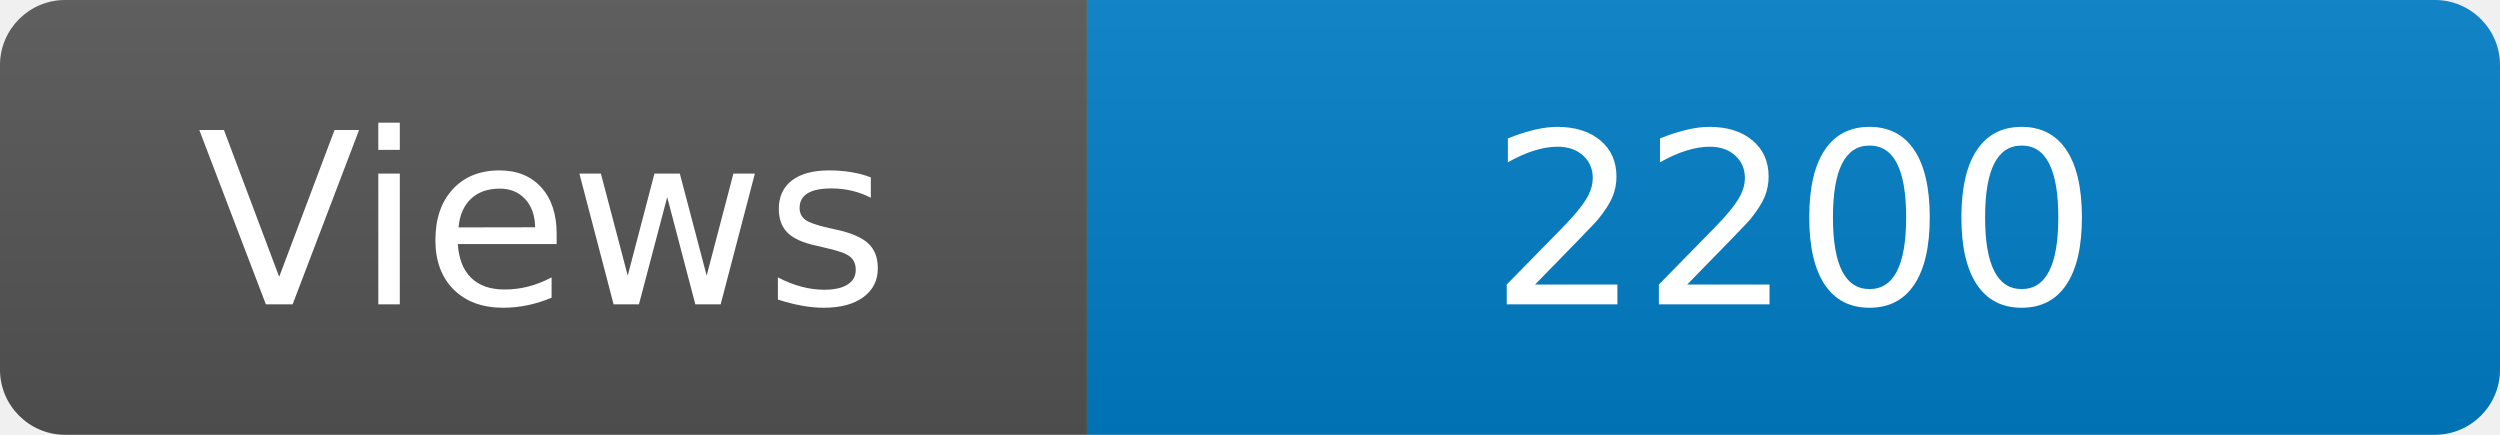
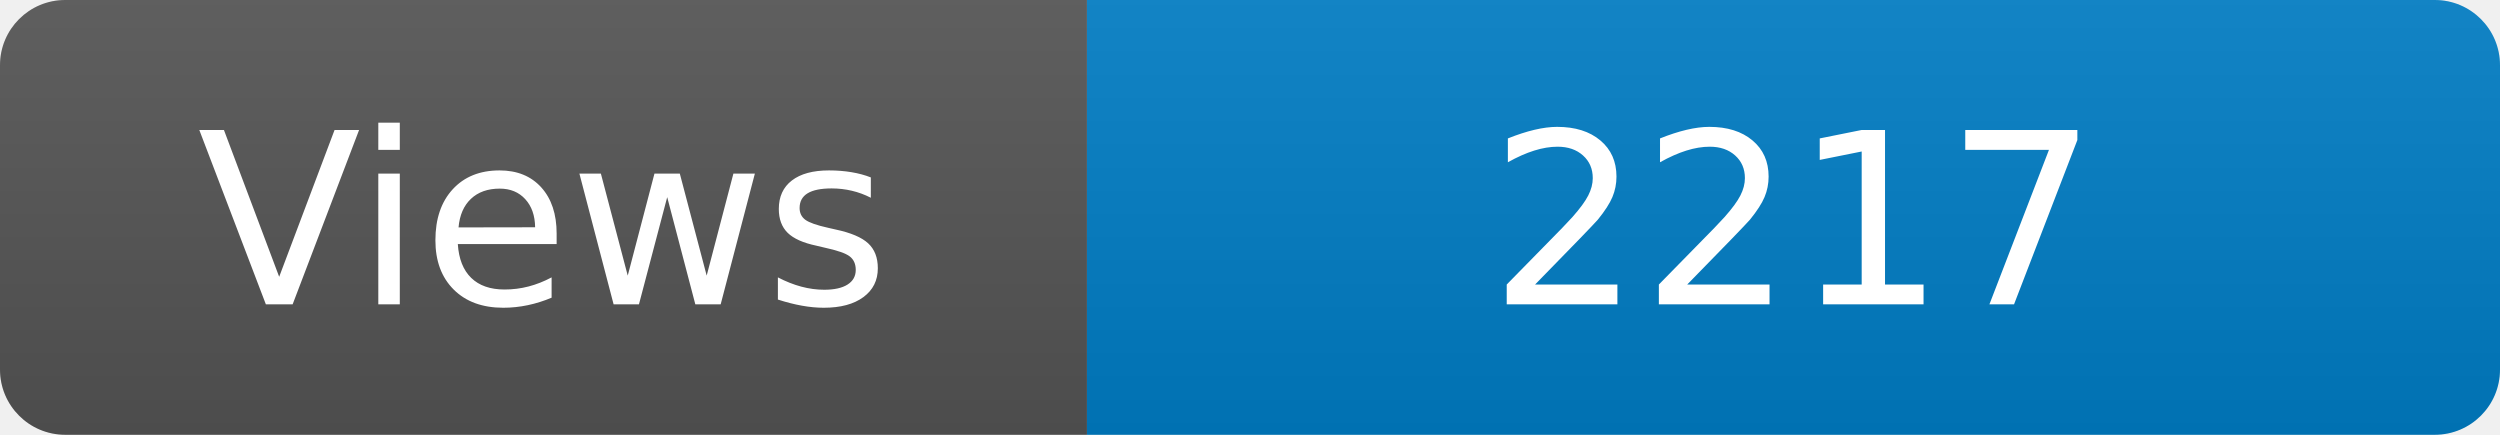
<svg xmlns="http://www.w3.org/2000/svg" width="115" height="20" role="img" aria-label="Maintained?: yes">
  <linearGradient id="s" x2="0" y2="100%">
    <stop offset="0" stop-color="#bbb" stop-opacity=".1" />
    <stop offset="1" stop-opacity=".1" />
  </linearGradient>
  <clipPath id="r">
    <rect width="115" height="20" rx="3" fill="#fff" />
  </clipPath>
  <g clip-path="url(#r)">
    <rect width="50" height="20" fill="#555" />
    <rect x="50" width="160" height="20" fill="#007ec6" />
    <rect width="115" height="20" fill="url(#s)" />
  </g>
  <g fill="#fff" text-anchor="middle" font-family="Verdana,Geneva,DejaVu Sans,sans-serif" font-size="110">
    <text x="250" y="140" transform="scale(.1)" fill="#fff">Views</text>
-     <text x="825" y="140" transform="scale(.1)" fill="#fff">2200</text>
+     <text x="825" y="140" transform="scale(.1)" fill="#fff">2217</text>
  </g>
</svg>
